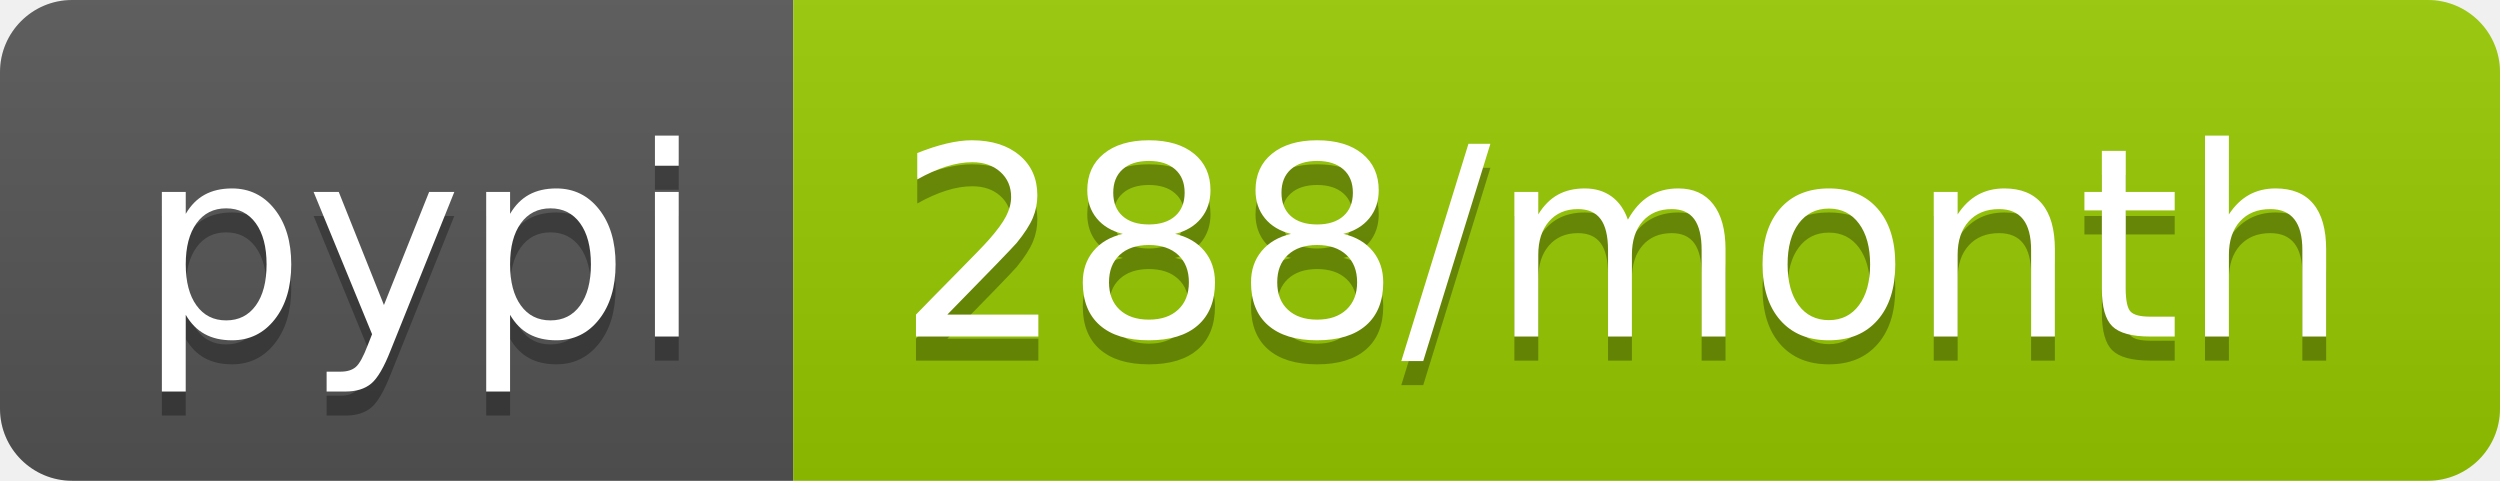
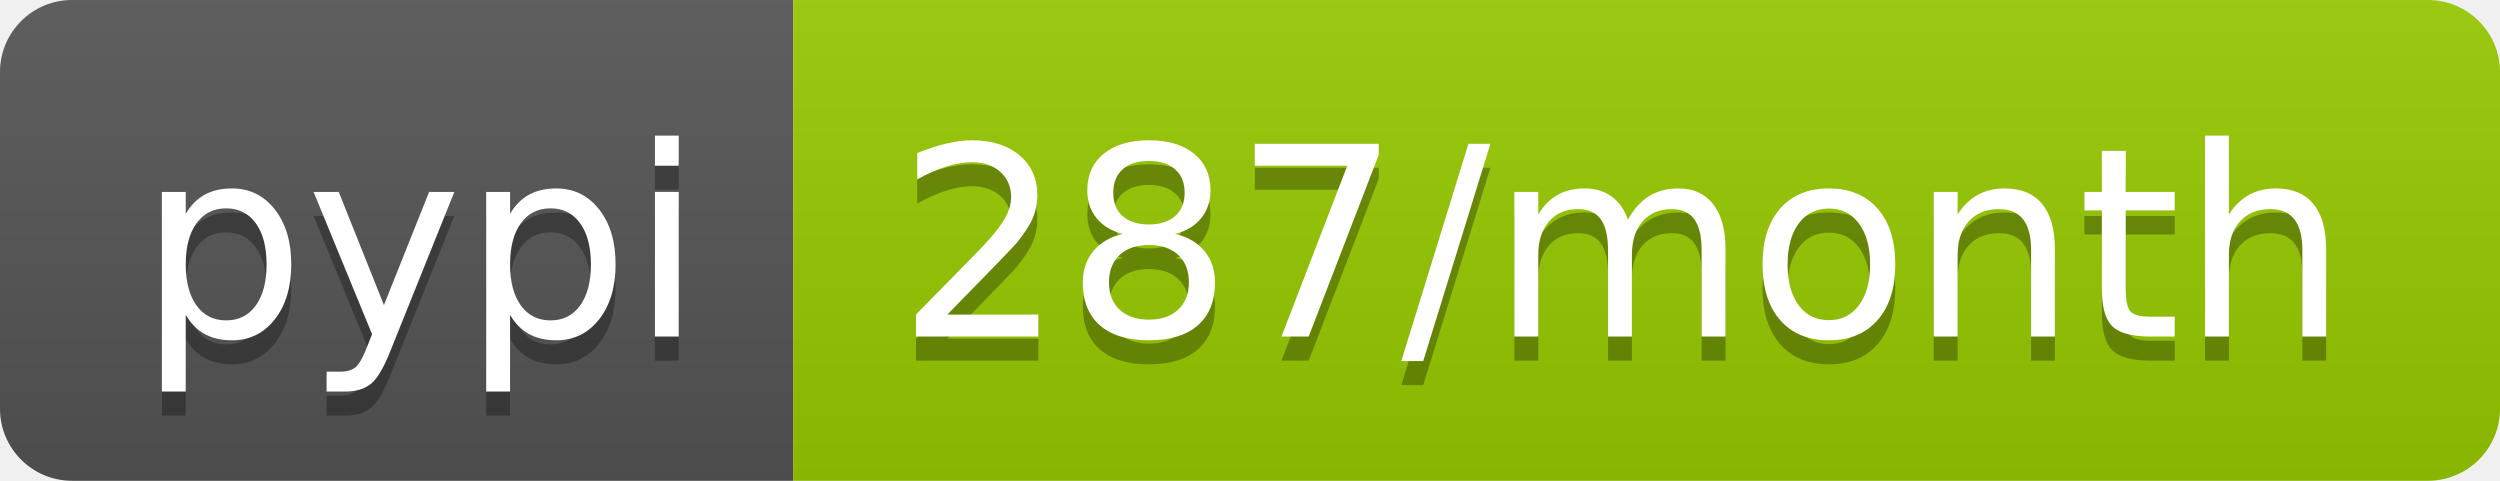
- <svg xmlns="http://www.w3.org/2000/svg" width="104" height="20" role="img" aria-label="pypi: 288/month">
+ <svg xmlns="http://www.w3.org/2000/svg" width="104" height="20" role="img" aria-label="pypi: 287/month">
  <linearGradient id="s" x2="0" y2="100%">
    <stop offset="0" stop-color="#bbb" stop-opacity=".1" />
    <stop offset="1" stop-opacity=".1" />
  </linearGradient>
  <clipPath id="r">
    <rect width="104" height="20" rx="3" fill="#fff" />
  </clipPath>
  <g clip-path="url(#r)">
    <rect width="33" height="20" fill="#555" />
    <rect x="33" width="71" height="20" fill="#97ca00" />
    <rect width="104" height="20" fill="url(#s)" />
  </g>
  <g fill="#fff" text-anchor="middle" font-family="Verdana,Geneva,DejaVu Sans,sans-serif" text-rendering="geometricPrecision" font-size="110">
    <text aria-hidden="true" x="175" y="150" fill="#010101" fill-opacity=".3" transform="scale(.1)" textLength="230">pypi</text>
    <text x="175" y="140" transform="scale(.1)" fill="#fff" textLength="230">pypi</text>
-     <text aria-hidden="true" x="675" y="150" fill="#010101" fill-opacity=".3" transform="scale(.1)" textLength="610">288/month</text>
-     <text x="675" y="140" transform="scale(.1)" fill="#fff" textLength="610">288/month</text>
+     <text aria-hidden="true" x="675" y="150" fill="#010101" fill-opacity=".3" transform="scale(.1)" textLength="610">287/month</text>
+     <text x="675" y="140" transform="scale(.1)" fill="#fff" textLength="610">287/month</text>
  </g>
</svg>
